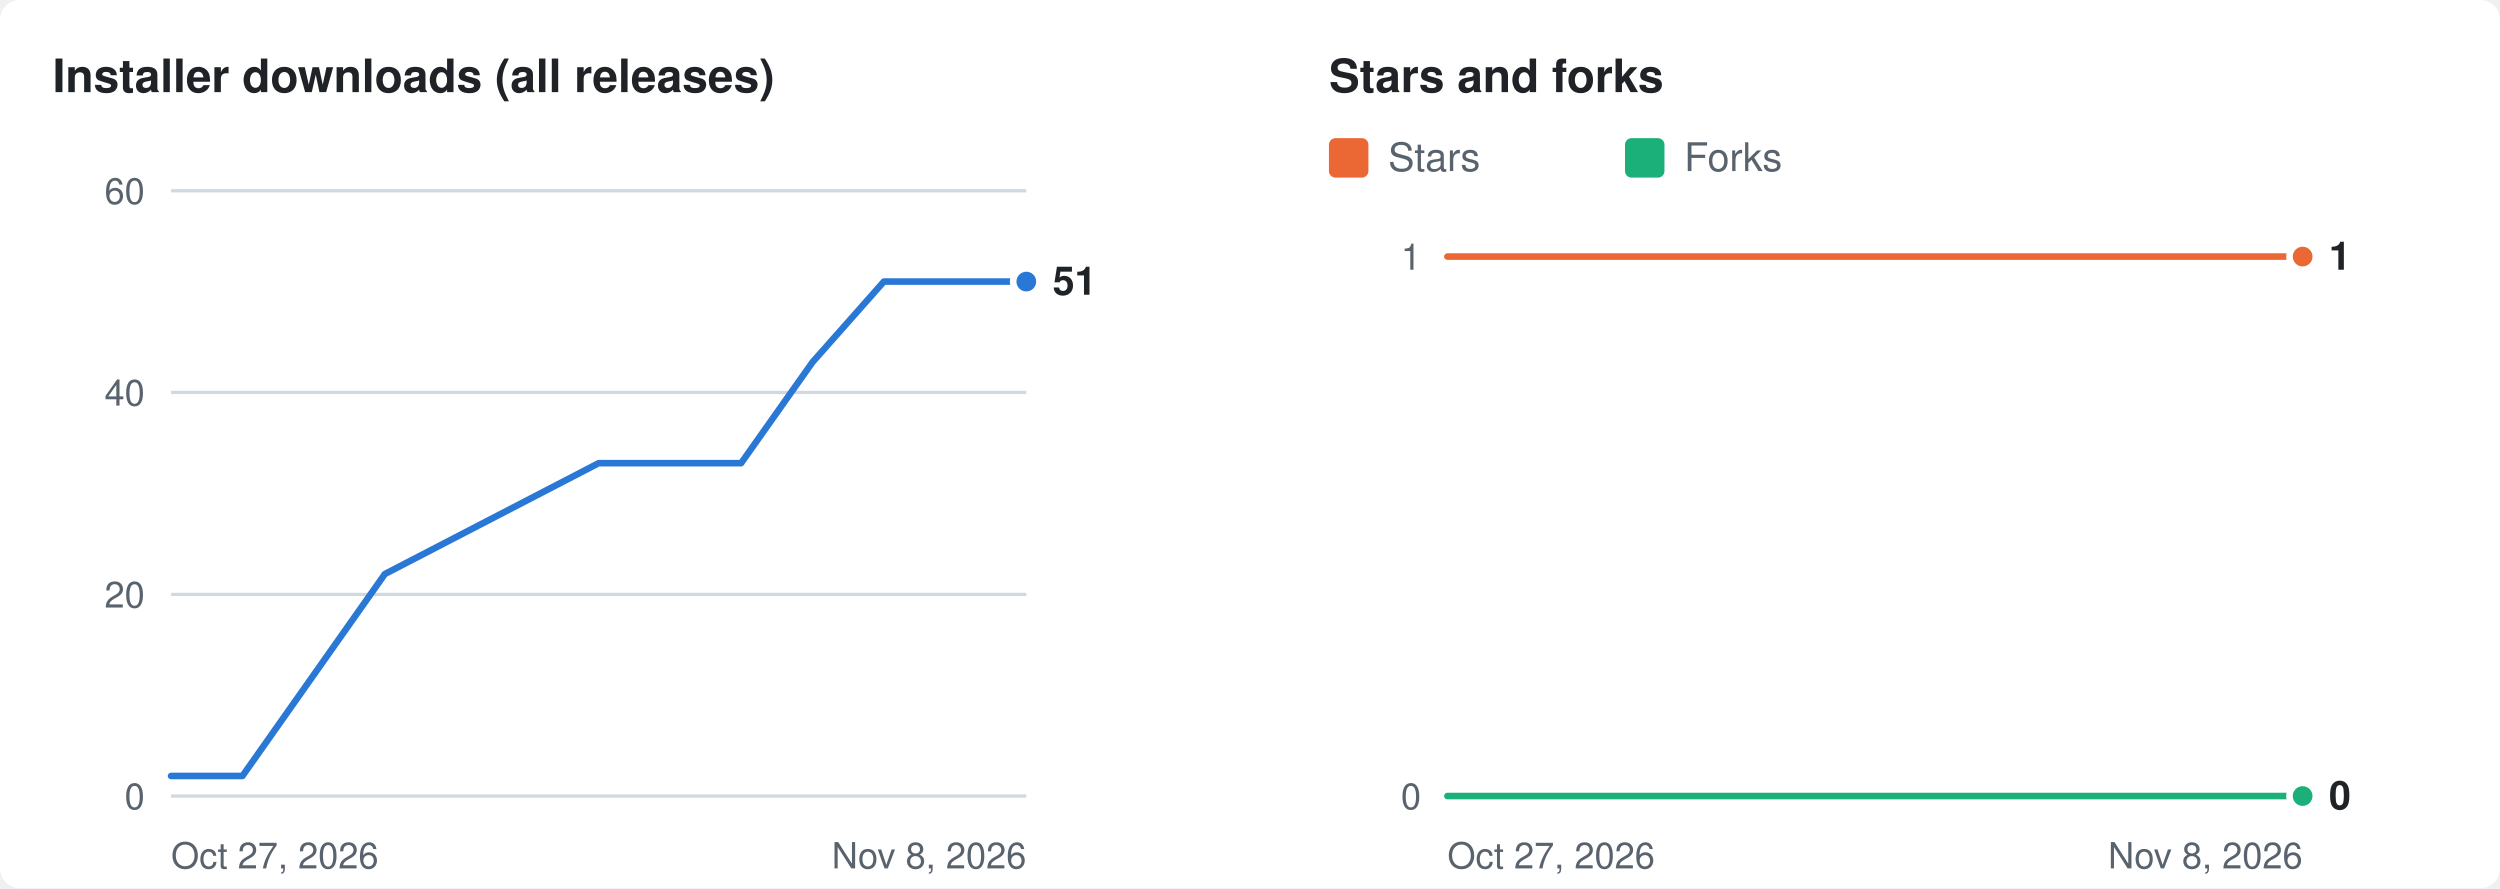
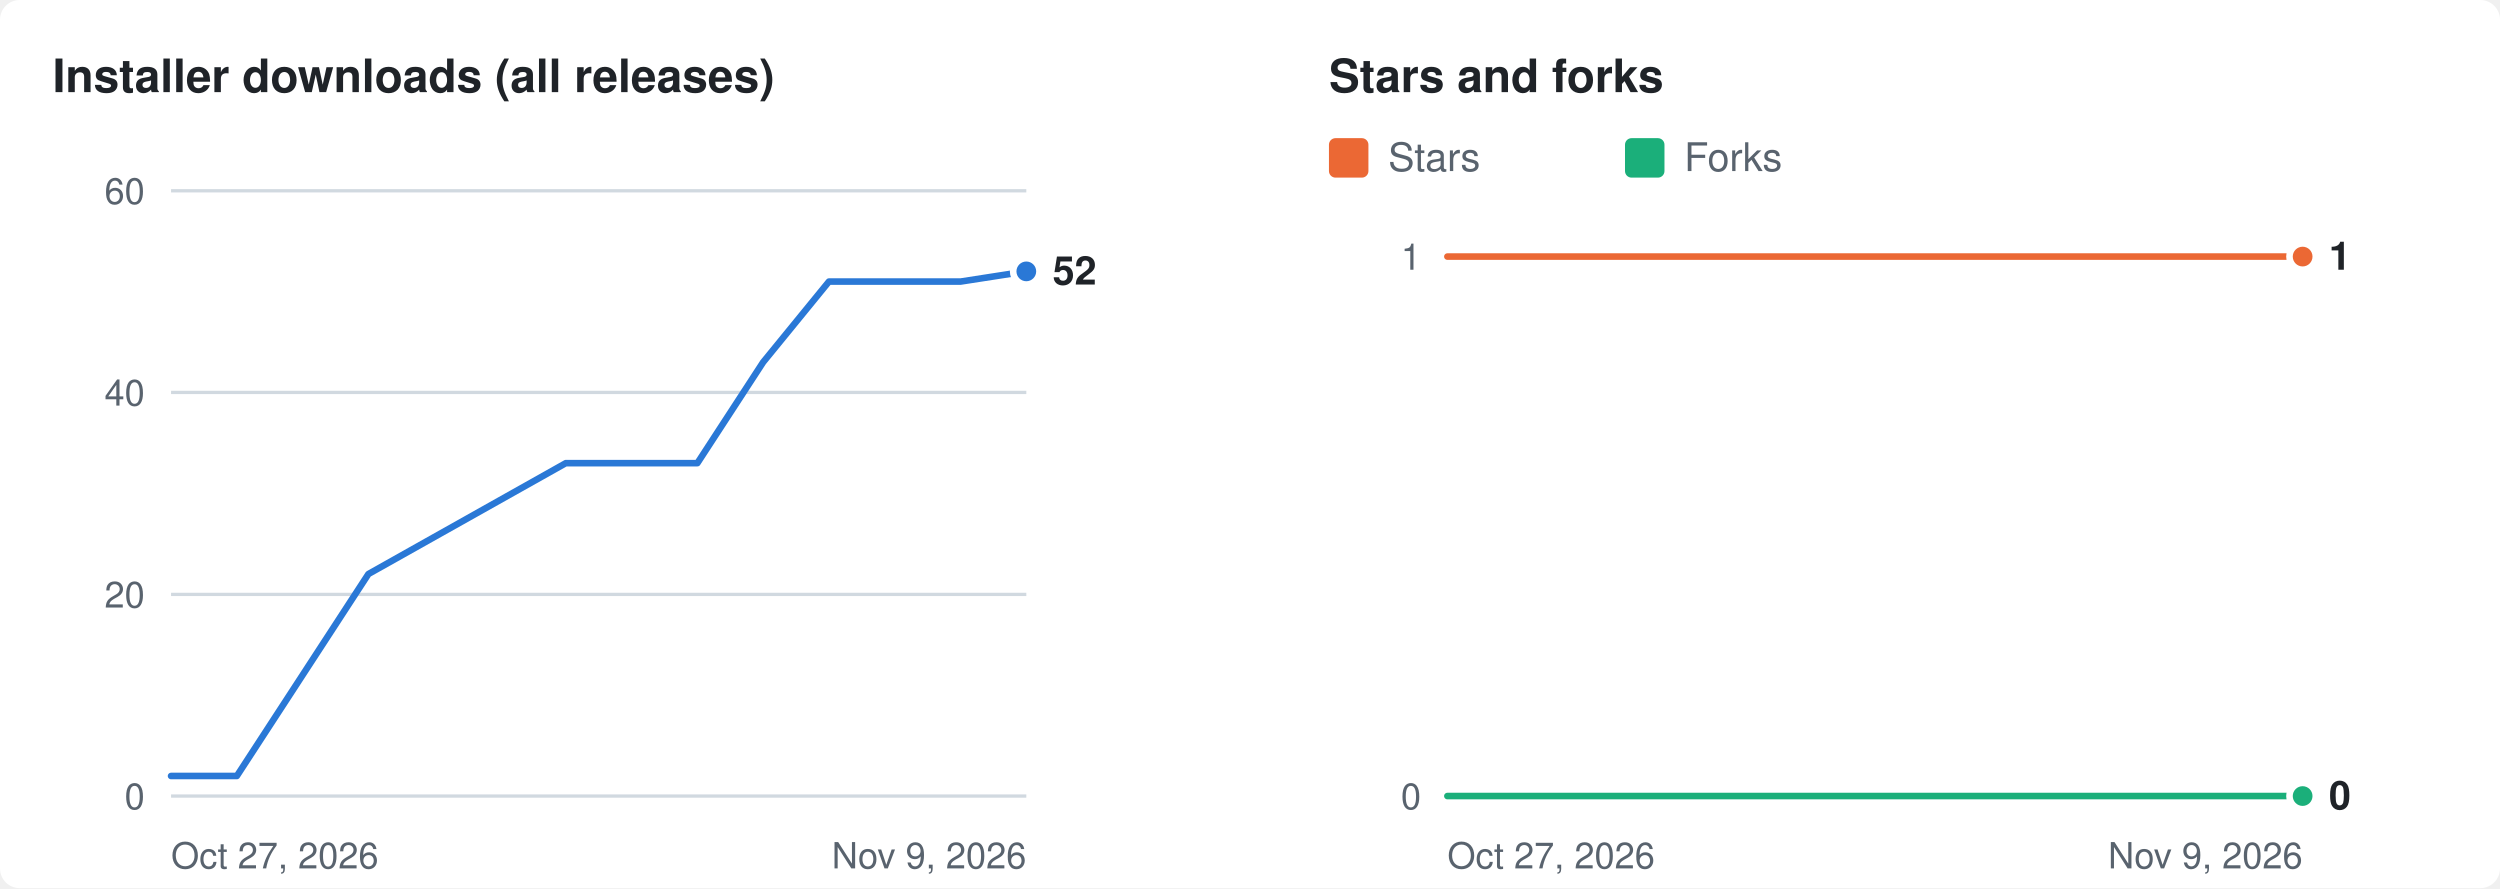
<svg xmlns="http://www.w3.org/2000/svg" width="760" height="270" viewBox="0 0 760 270" role="img" aria-labelledby="t d">
  <rect width="760" height="270" rx="6" fill="#ffffff" />
  <g transform="translate(16 8)">
    <text x="0" y="20" fill="#1f2328" font-size="14" font-weight="600" font-family="-apple-system,BlinkMacSystemFont,'Segoe UI',Helvetica,Arial,sans-serif">Installer downloads (all releases)</text>
    <line x1="36" x2="296" y1="234.0" y2="234.0" stroke="#d1d9e0" stroke-width="1" />
    <text x="28" y="234.0" dy="4" text-anchor="end" fill="#59636e" font-size="11" font-family="-apple-system,BlinkMacSystemFont,'Segoe UI',Helvetica,Arial,sans-serif">0</text>
    <line x1="36" x2="296" y1="172.7" y2="172.7" stroke="#d1d9e0" stroke-width="1" />
    <text x="28" y="172.7" dy="4" text-anchor="end" fill="#59636e" font-size="11" font-family="-apple-system,BlinkMacSystemFont,'Segoe UI',Helvetica,Arial,sans-serif">20</text>
    <line x1="36" x2="296" y1="111.3" y2="111.3" stroke="#d1d9e0" stroke-width="1" />
    <text x="28" y="111.3" dy="4" text-anchor="end" fill="#59636e" font-size="11" font-family="-apple-system,BlinkMacSystemFont,'Segoe UI',Helvetica,Arial,sans-serif">40</text>
    <line x1="36" x2="296" y1="50.0" y2="50.0" stroke="#d1d9e0" stroke-width="1" />
    <text x="28" y="50.0" dy="4" text-anchor="end" fill="#59636e" font-size="11" font-family="-apple-system,BlinkMacSystemFont,'Segoe UI',Helvetica,Arial,sans-serif">60</text>
    <text x="36" y="256" fill="#59636e" font-size="11" font-family="-apple-system,BlinkMacSystemFont,'Segoe UI',Helvetica,Arial,sans-serif">Oct 27, 2026</text>
-     <text x="296" y="256" text-anchor="end" fill="#59636e" font-size="11" font-family="-apple-system,BlinkMacSystemFont,'Segoe UI',Helvetica,Arial,sans-serif">Nov 8, 2026</text>
-     <polyline fill="none" stroke="#2a78d6" stroke-width="2" stroke-linejoin="round" stroke-linecap="round" points="36.0,227.9 57.7,227.9 101.0,166.5 166.0,132.8 187.7,132.8 209.3,132.8 231.0,102.1 252.7,77.6 274.3,77.6 296.0,77.6" />
-     <circle cx="296.0" cy="77.6" r="4" fill="#2a78d6" stroke="#ffffff" stroke-width="2" />
-     <text x="304.0" y="77.6" dy="4" fill="#1f2328" font-size="12" font-weight="600" font-family="-apple-system,BlinkMacSystemFont,'Segoe UI',Helvetica,Arial,sans-serif">51</text>
+     <text x="296" y="256" text-anchor="end" fill="#59636e" font-size="11" font-family="-apple-system,BlinkMacSystemFont,'Segoe UI',Helvetica,Arial,sans-serif">Nov 9, 2026</text>
+     <polyline fill="none" stroke="#2a78d6" stroke-width="2" stroke-linejoin="round" stroke-linecap="round" points="36.0,227.9 56.0,227.9 96.0,166.5 156.0,132.8 176.0,132.8 196.0,132.8 216.0,102.1 236.0,77.6 256.0,77.6 276.0,77.6 296.0,74.5" />
+     <circle cx="296.0" cy="74.5" r="4" fill="#2a78d6" stroke="#ffffff" stroke-width="2" />
+     <text x="304.0" y="74.5" dy="4" fill="#1f2328" font-size="12" font-weight="600" font-family="-apple-system,BlinkMacSystemFont,'Segoe UI',Helvetica,Arial,sans-serif">52</text>
    <text x="388" y="20" fill="#1f2328" font-size="14" font-weight="600" font-family="-apple-system,BlinkMacSystemFont,'Segoe UI',Helvetica,Arial,sans-serif">Stars and forks</text>
    <rect x="388" y="34" width="12" height="12" rx="2" fill="#eb6834" />
    <text x="406" y="44" fill="#59636e" font-size="12" font-family="-apple-system,BlinkMacSystemFont,'Segoe UI',Helvetica,Arial,sans-serif">Stars</text>
    <rect x="478" y="34" width="12" height="12" rx="2" fill="#1baf7a" />
    <text x="496" y="44" fill="#59636e" font-size="12" font-family="-apple-system,BlinkMacSystemFont,'Segoe UI',Helvetica,Arial,sans-serif">Forks</text>
    <line x1="424" x2="684" y1="234.0" y2="234.0" stroke="#d1d9e0" stroke-width="1" />
    <text x="416" y="234.0" dy="4" text-anchor="end" fill="#59636e" font-size="11" font-family="-apple-system,BlinkMacSystemFont,'Segoe UI',Helvetica,Arial,sans-serif">0</text>
    <line x1="424" x2="684" y1="70.0" y2="70.0" stroke="#d1d9e0" stroke-width="1" />
    <text x="416" y="70.0" dy="4" text-anchor="end" fill="#59636e" font-size="11" font-family="-apple-system,BlinkMacSystemFont,'Segoe UI',Helvetica,Arial,sans-serif">1</text>
    <text x="424" y="256" fill="#59636e" font-size="11" font-family="-apple-system,BlinkMacSystemFont,'Segoe UI',Helvetica,Arial,sans-serif">Oct 27, 2026</text>
-     <text x="684" y="256" text-anchor="end" fill="#59636e" font-size="11" font-family="-apple-system,BlinkMacSystemFont,'Segoe UI',Helvetica,Arial,sans-serif">Nov 8, 2026</text>
-     <polyline fill="none" stroke="#eb6834" stroke-width="2" stroke-linejoin="round" stroke-linecap="round" points="424.0,70.0 445.7,70.0 489.0,70.0 554.0,70.0 575.7,70.0 597.3,70.0 619.0,70.0 640.7,70.0 662.3,70.0 684.0,70.0" />
+     <text x="684" y="256" text-anchor="end" fill="#59636e" font-size="11" font-family="-apple-system,BlinkMacSystemFont,'Segoe UI',Helvetica,Arial,sans-serif">Nov 9, 2026</text>
+     <polyline fill="none" stroke="#eb6834" stroke-width="2" stroke-linejoin="round" stroke-linecap="round" points="424.0,70.0 444.0,70.0 484.0,70.0 544.0,70.0 564.0,70.0 584.0,70.0 604.0,70.0 624.0,70.0 644.0,70.0 664.0,70.0 684.0,70.0" />
    <circle cx="684.0" cy="70.0" r="4" fill="#eb6834" stroke="#ffffff" stroke-width="2" />
-     <polyline fill="none" stroke="#1baf7a" stroke-width="2" stroke-linejoin="round" stroke-linecap="round" points="424.0,234.0 445.7,234.0 489.0,234.0 554.0,234.0 575.7,234.0 597.3,234.0 619.0,234.0 640.7,234.0 662.3,234.0 684.0,234.0" />
+     <polyline fill="none" stroke="#1baf7a" stroke-width="2" stroke-linejoin="round" stroke-linecap="round" points="424.0,234.0 444.0,234.0 484.0,234.0 544.0,234.0 564.0,234.0 584.0,234.0 604.0,234.0 624.0,234.0 644.0,234.0 664.0,234.0 684.0,234.0" />
    <circle cx="684.0" cy="234.0" r="4" fill="#1baf7a" stroke="#ffffff" stroke-width="2" />
    <text x="692.0" y="70.0" dy="4" fill="#1f2328" font-size="12" font-weight="600" font-family="-apple-system,BlinkMacSystemFont,'Segoe UI',Helvetica,Arial,sans-serif">1</text>
    <text x="692.0" y="234.0" dy="4" fill="#1f2328" font-size="12" font-weight="600" font-family="-apple-system,BlinkMacSystemFont,'Segoe UI',Helvetica,Arial,sans-serif">0</text>
  </g>
</svg>
